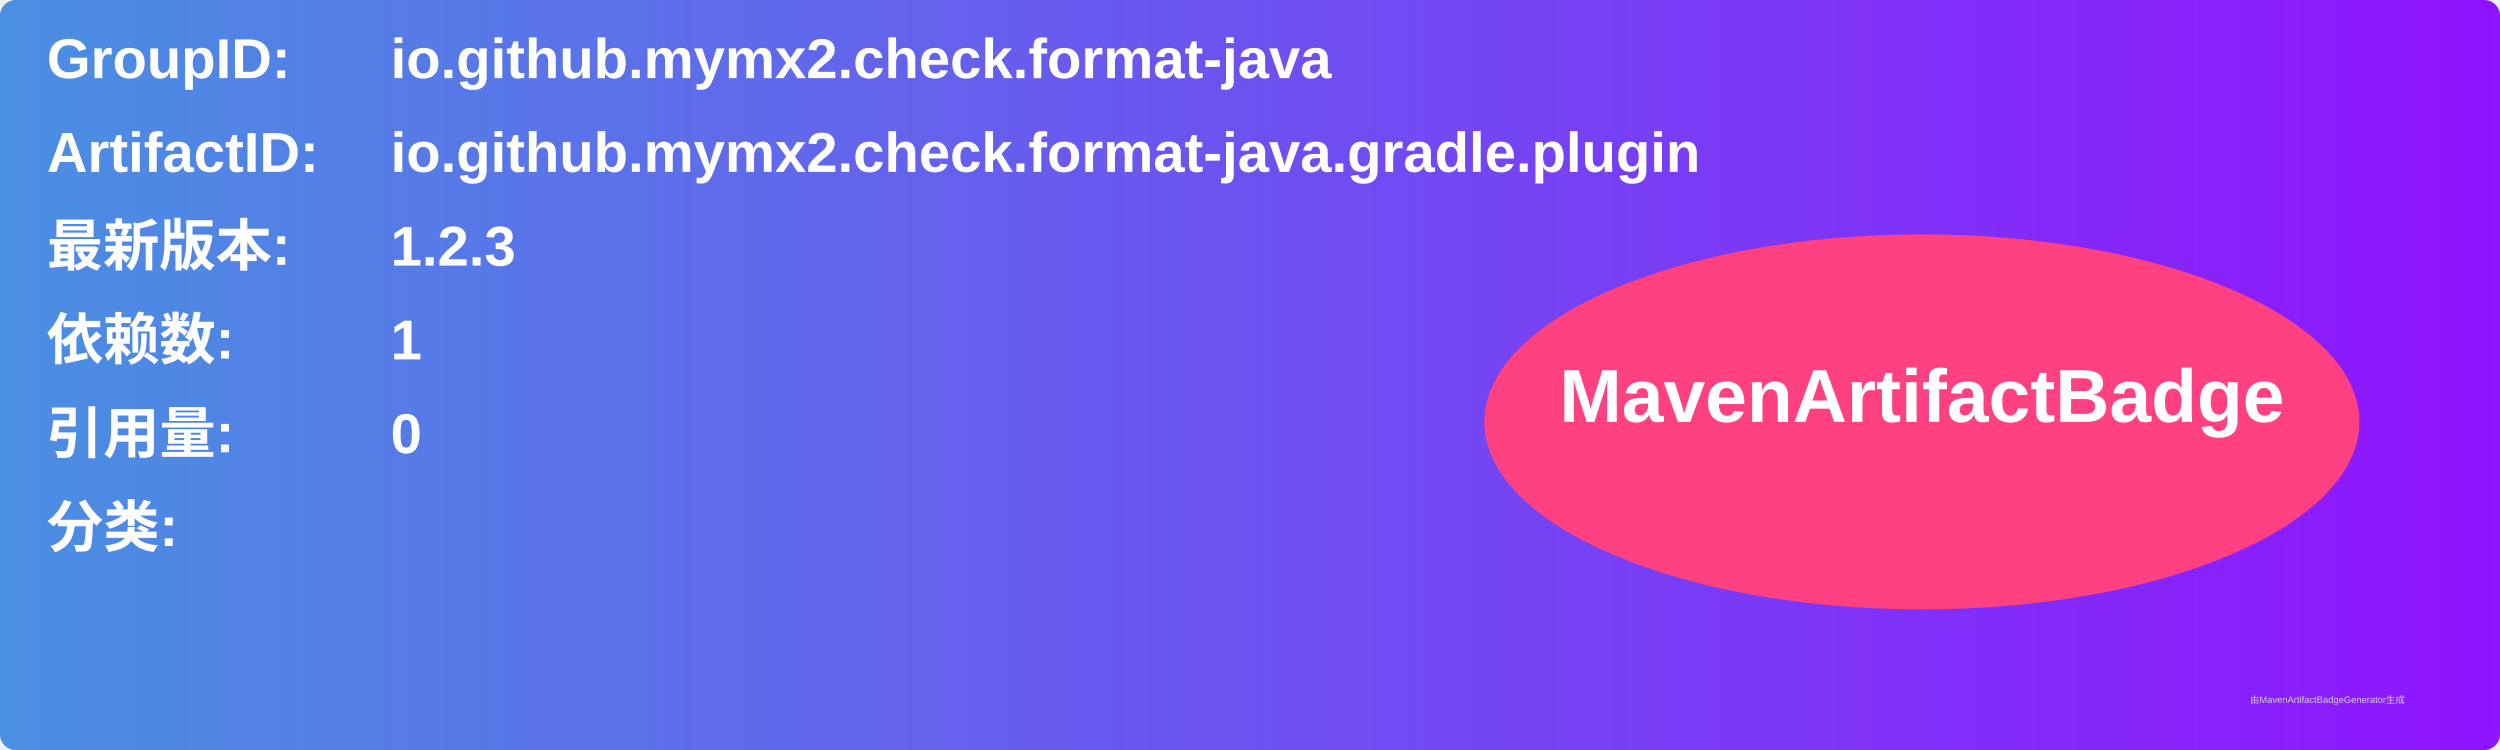
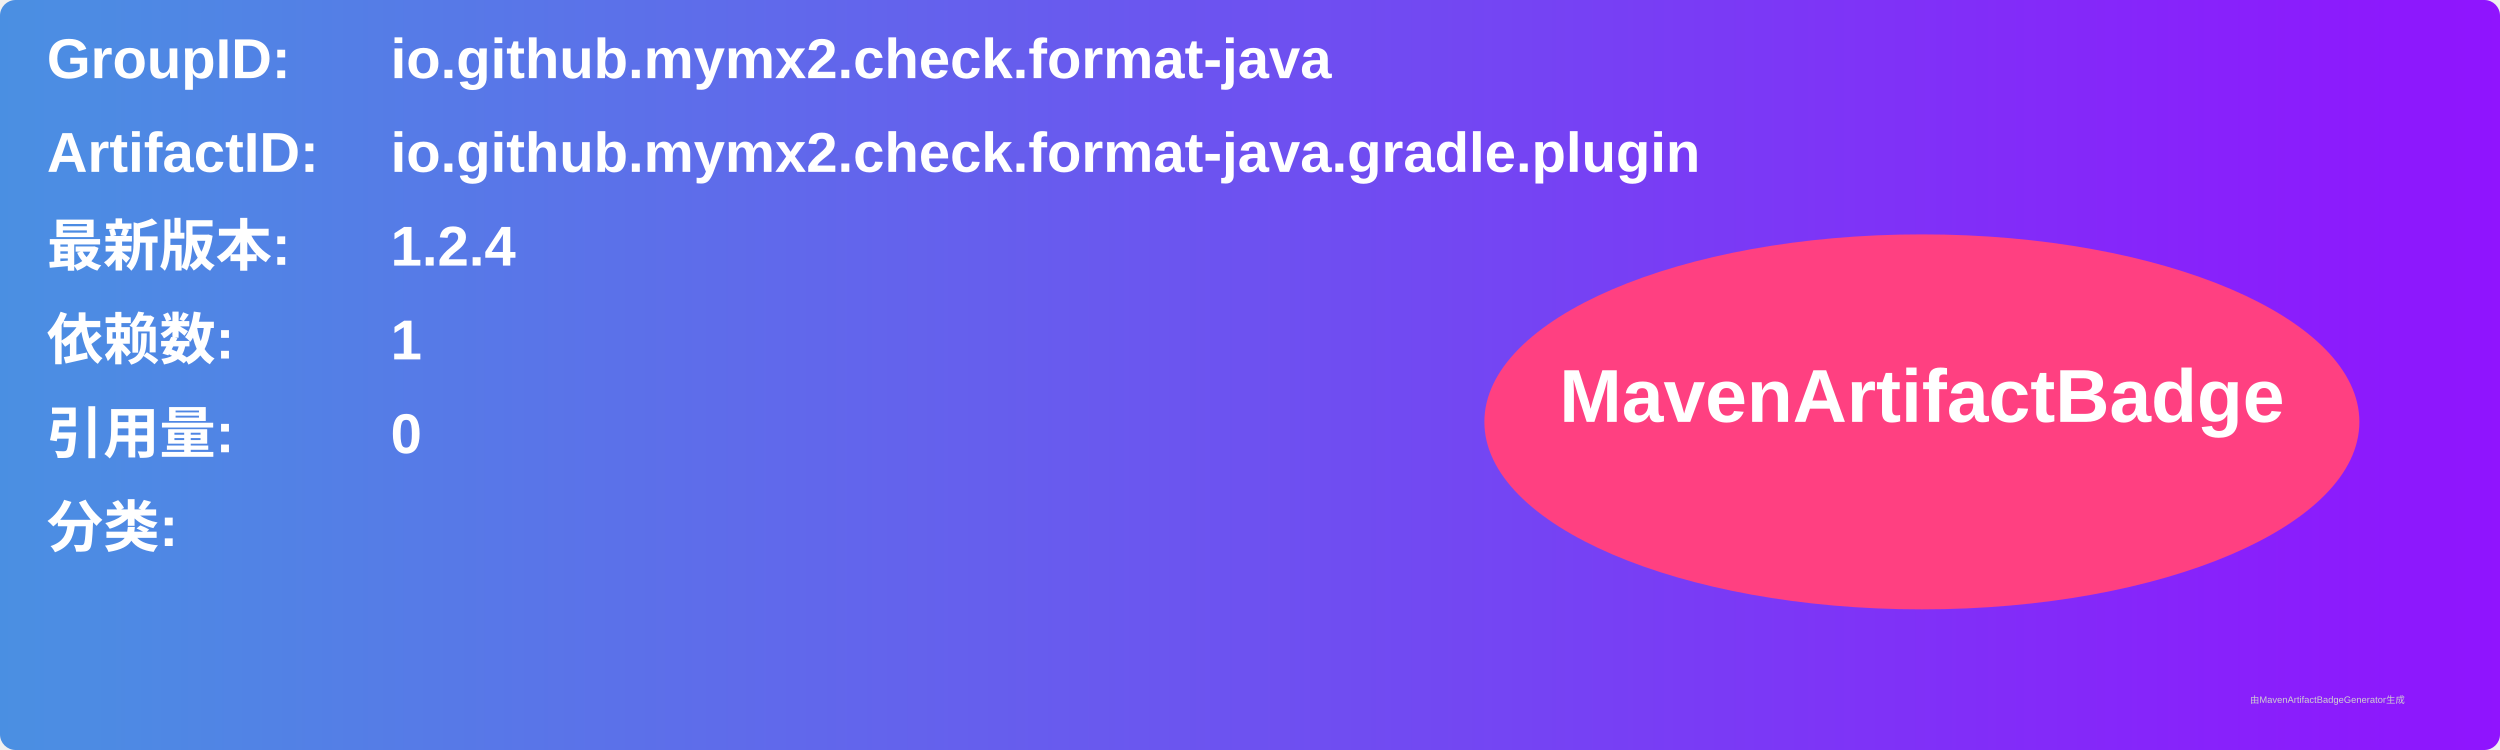
<svg xmlns="http://www.w3.org/2000/svg" width="800" height="240" viewBox="0 0 800 240">
  <linearGradient id="grad" x1="0%" y1="0%" x2="100%" y2="0%">
    <stop offset="0%" stop-color="#4a90e2" />
    <stop offset="100%" stop-color="#9013fe" />
  </linearGradient>
  <rect width="100%" height="100%" rx="5" ry="5" fill="url(#grad)" />
  <g transform="translate(15, 15)">
    <text x="0" y="10" font-family="Arial" font-size="18" fill="white" font-weight="bold" width="260">GroupID:</text>
    <text x="110" y="10" font-family="Arial" font-size="18" fill="white" font-weight="bold" width="460">io.github.mymx2.check.format-java</text>
    <text x="0" y="40" font-family="Arial" font-size="18" fill="white" font-weight="bold" width="260">ArtifactID:</text>
    <text x="110" y="40" font-family="Arial" font-size="18" fill="white" font-weight="bold" width="460">io.github.mymx2.check.format-java.gradle.plugin</text>
    <text x="0" y="70" font-family="Arial" font-size="18" fill="white" font-weight="bold">最新版本:</text>
    <text x="110" y="70" font-family="Arial" font-size="18" fill="white" font-weight="bold">
-       <tspan font-weight="bold">1.2.3</tspan>
+       <tspan font-weight="bold">1.2.4</tspan>
    </text>
    <text x="0" y="100" font-family="Arial" font-size="18" fill="white" font-weight="bold">依赖数: </text>
    <text x="110" y="100" font-family="Arial" font-size="18" fill="white">
      <tspan font-weight="bold">1</tspan>
    </text>
    <text x="0" y="130" font-family="Arial" font-size="18" fill="white" font-weight="bold">引用量: </text>
    <text x="110" y="130" font-family="Arial" font-size="18" fill="white">
      <tspan font-weight="bold">0</tspan>
    </text>
    <text x="0" y="160" font-family="Arial" font-size="18" fill="white" font-weight="bold">分类:</text>
    <text x="10" y="190" font-family="Arial" font-size="10" fill="white">
      <tspan font-weight="bold" />
    </text>
    <ellipse cx="600" cy="120" rx="140" ry="60" fill="#ff4081" />
    <text x="600" y="120" text-anchor="middle" font-family="Arial" font-size="24" fill="white" font-weight="bold">MavenArtifactBadge</text>
  </g>
  <text x="720" y="225" font-family="Arial" font-size="3" fill="#d0d0d0">由MavenArtifactBadgeGenerator生成</text>
</svg>
